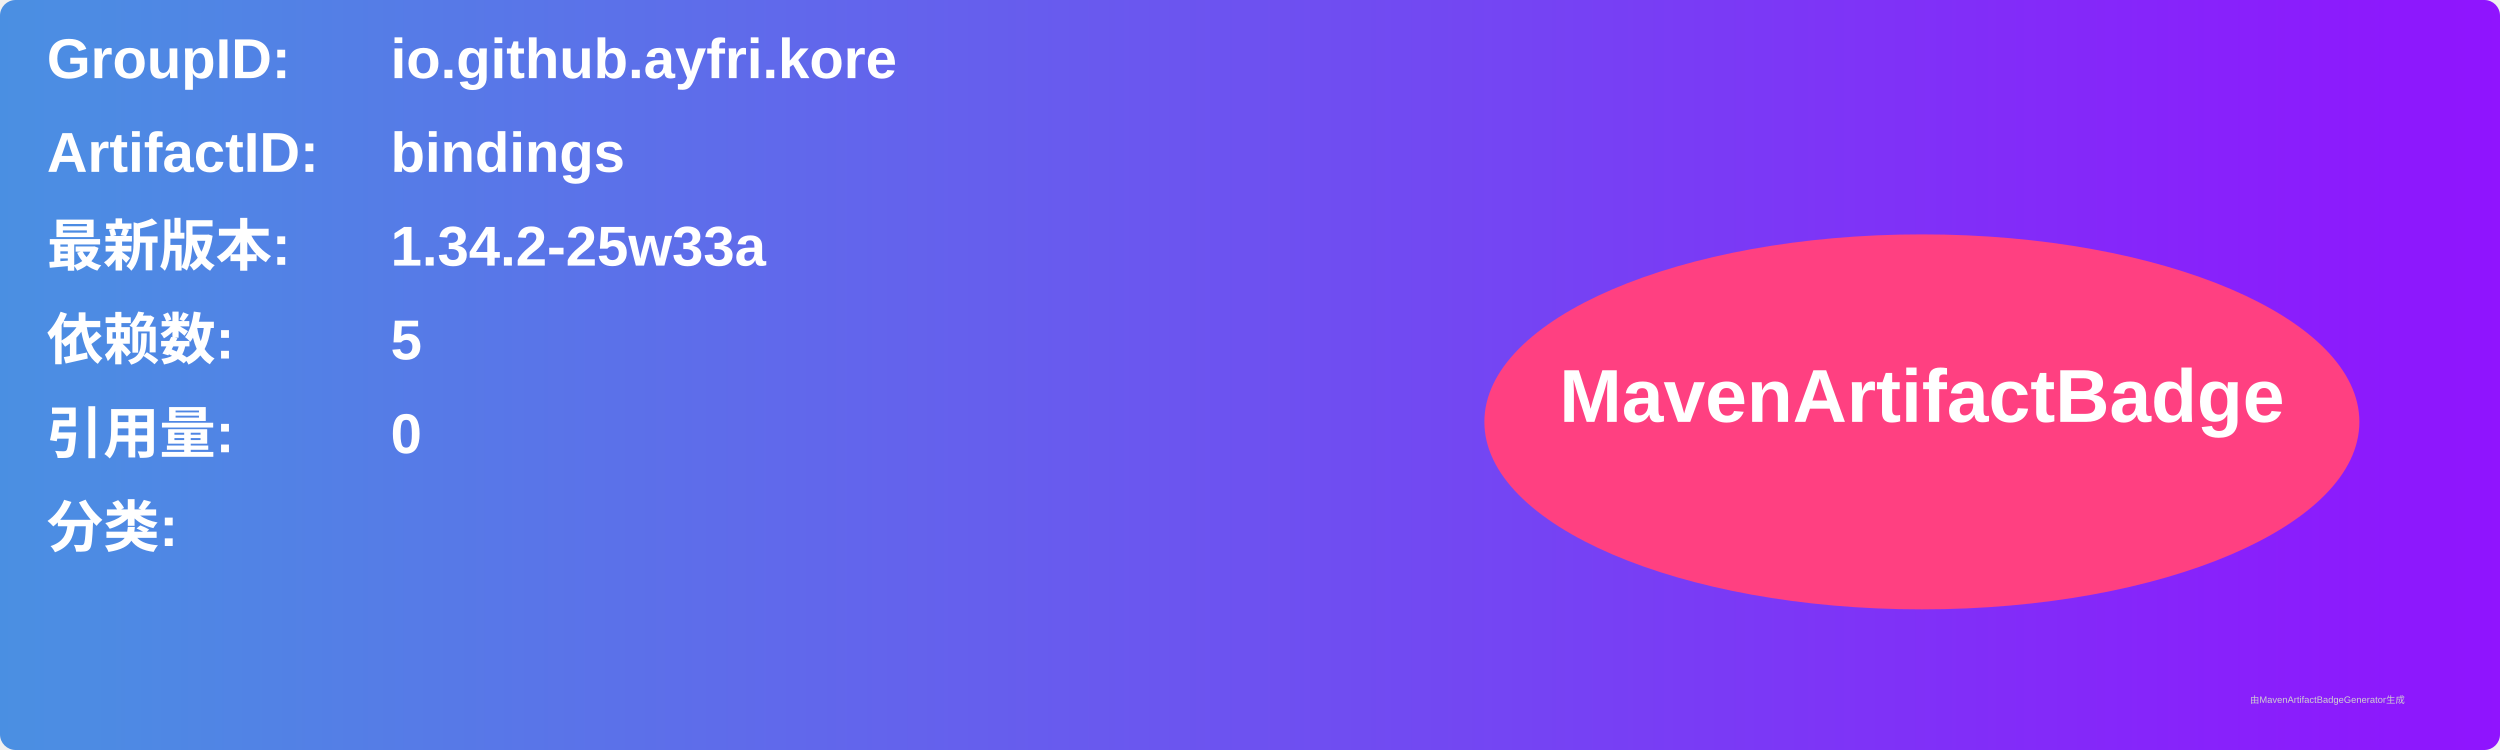
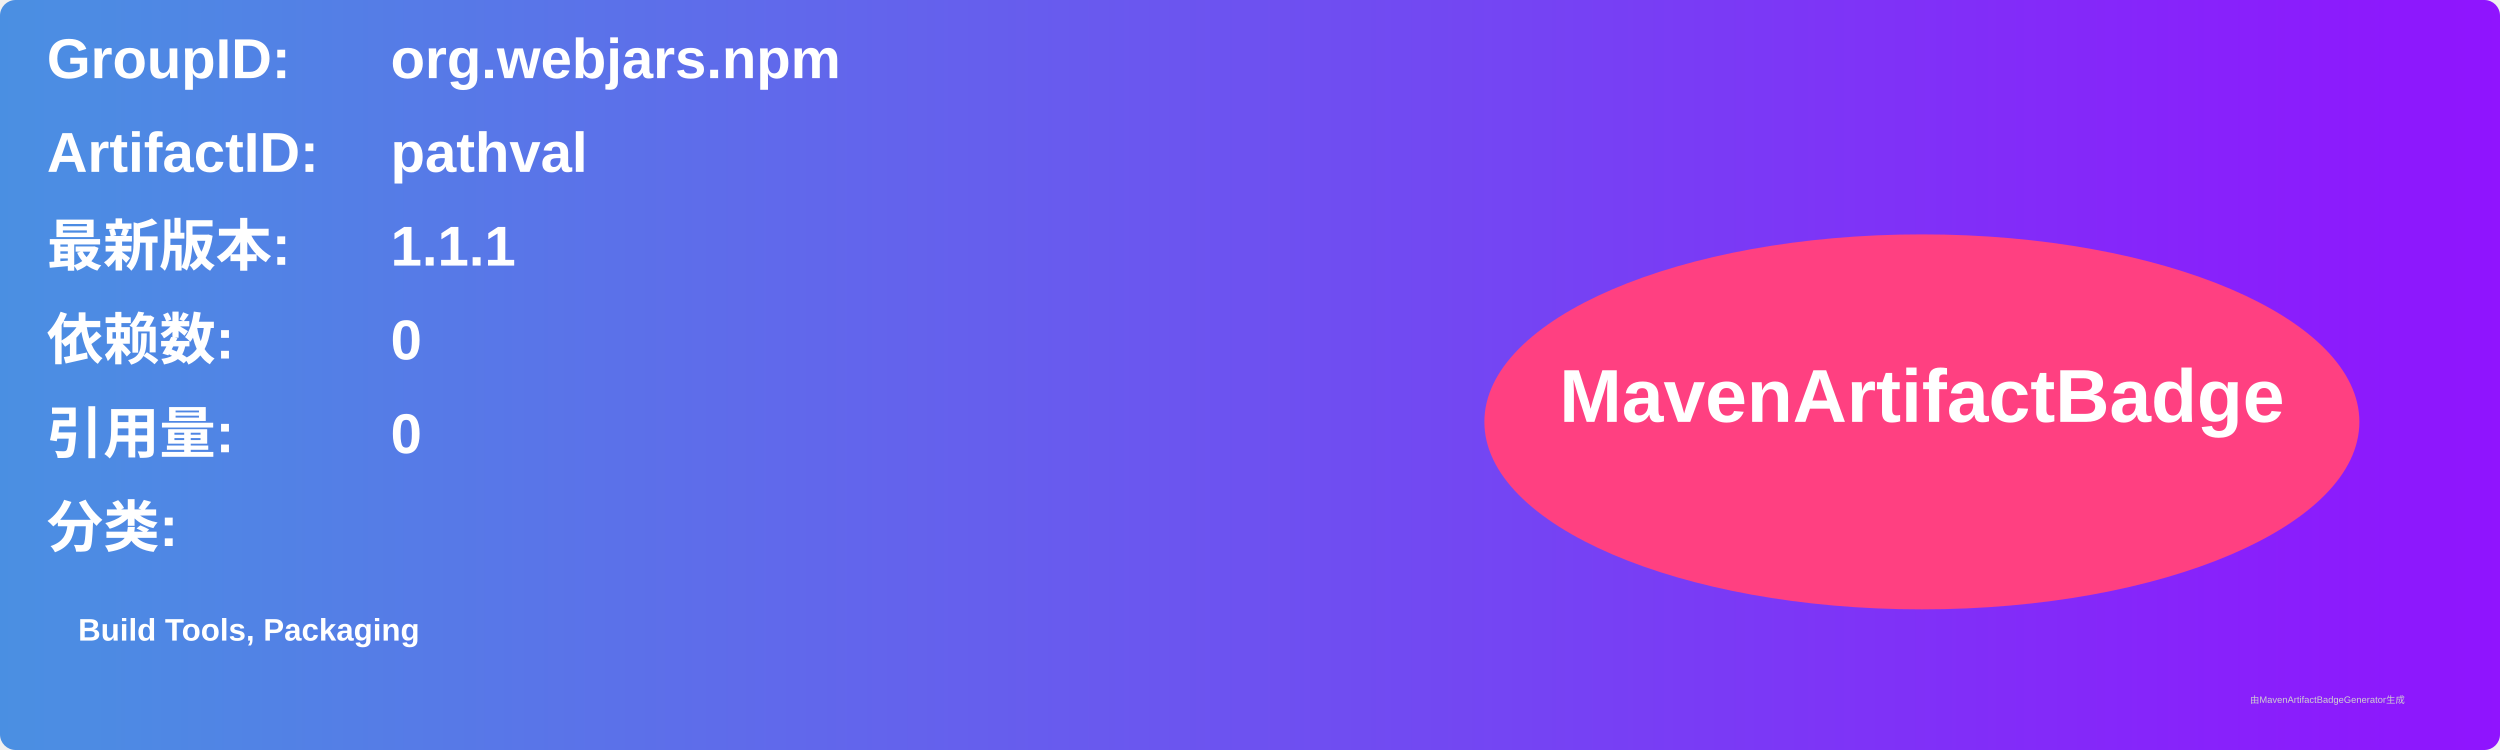
<svg xmlns="http://www.w3.org/2000/svg" width="800" height="240" viewBox="0 0 800 240">
  <linearGradient id="grad" x1="0%" y1="0%" x2="100%" y2="0%">
    <stop offset="0%" stop-color="#4a90e2" />
    <stop offset="100%" stop-color="#9013fe" />
  </linearGradient>
  <rect width="100%" height="100%" rx="5" ry="5" fill="url(#grad)" />
  <g transform="translate(15, 15)">
    <text x="0" y="10" font-family="Arial" font-size="18" fill="white" font-weight="bold" width="260">GroupID:</text>
-     <text x="110" y="10" font-family="Arial" font-size="18" fill="white" font-weight="bold" width="460">io.github.ayfri.kore</text>
+     <text x="110" y="10" font-family="Arial" font-size="18" fill="white" font-weight="bold" width="460">org.webjars.npm</text>
    <text x="0" y="40" font-family="Arial" font-size="18" fill="white" font-weight="bold" width="260">ArtifactID:</text>
-     <text x="110" y="40" font-family="Arial" font-size="18" fill="white" font-weight="bold" width="460">bindings</text>
+     <text x="110" y="40" font-family="Arial" font-size="18" fill="white" font-weight="bold" width="460">pathval</text>
    <text x="0" y="70" font-family="Arial" font-size="18" fill="white" font-weight="bold">最新版本:</text>
    <text x="110" y="70" font-family="Arial" font-size="18" fill="white" font-weight="bold">
-       <tspan font-weight="bold">1.34.2-25w33a</tspan>
+       <tspan font-weight="bold">1.1.1</tspan>
    </text>
    <text x="0" y="100" font-family="Arial" font-size="18" fill="white" font-weight="bold">依赖数: </text>
    <text x="110" y="100" font-family="Arial" font-size="18" fill="white">
-       <tspan font-weight="bold">5</tspan>
+       <tspan font-weight="bold">0</tspan>
    </text>
    <text x="0" y="130" font-family="Arial" font-size="18" fill="white" font-weight="bold">引用量: </text>
    <text x="110" y="130" font-family="Arial" font-size="18" fill="white">
      <tspan font-weight="bold">0</tspan>
    </text>
    <text x="0" y="160" font-family="Arial" font-size="18" fill="white" font-weight="bold">分类:</text>
    <text x="10" y="190" font-family="Arial" font-size="10" fill="white">
-       <tspan font-weight="bold" />
+       <tspan font-weight="bold">Build Tools, Packaging</tspan>
    </text>
    <ellipse cx="600" cy="120" rx="140" ry="60" fill="#ff4081" />
    <text x="600" y="120" text-anchor="middle" font-family="Arial" font-size="24" fill="white" font-weight="bold">MavenArtifactBadge</text>
  </g>
  <text x="720" y="225" font-family="Arial" font-size="3" fill="#d0d0d0">由MavenArtifactBadgeGenerator生成</text>
</svg>
